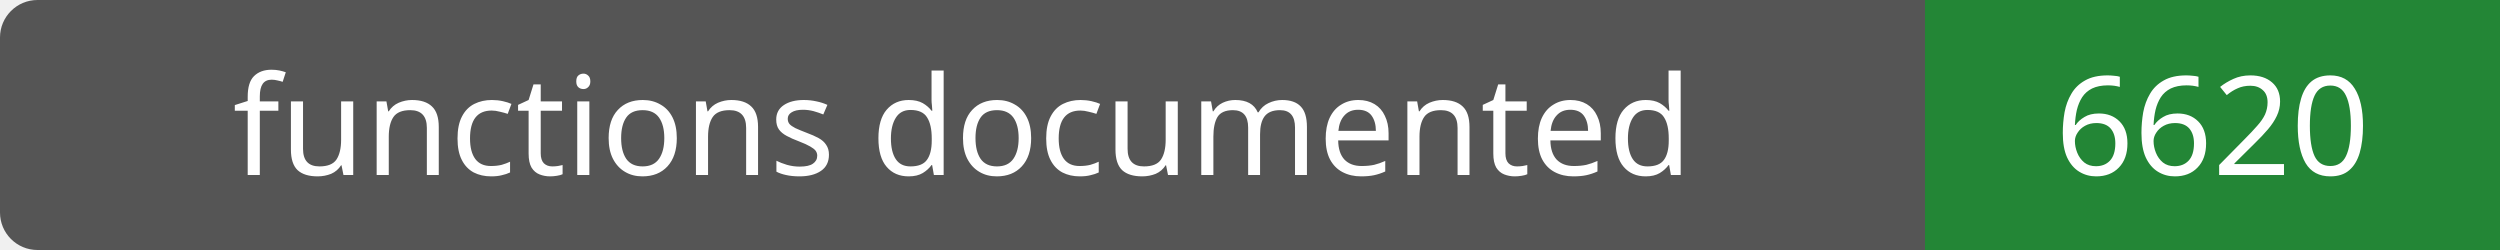
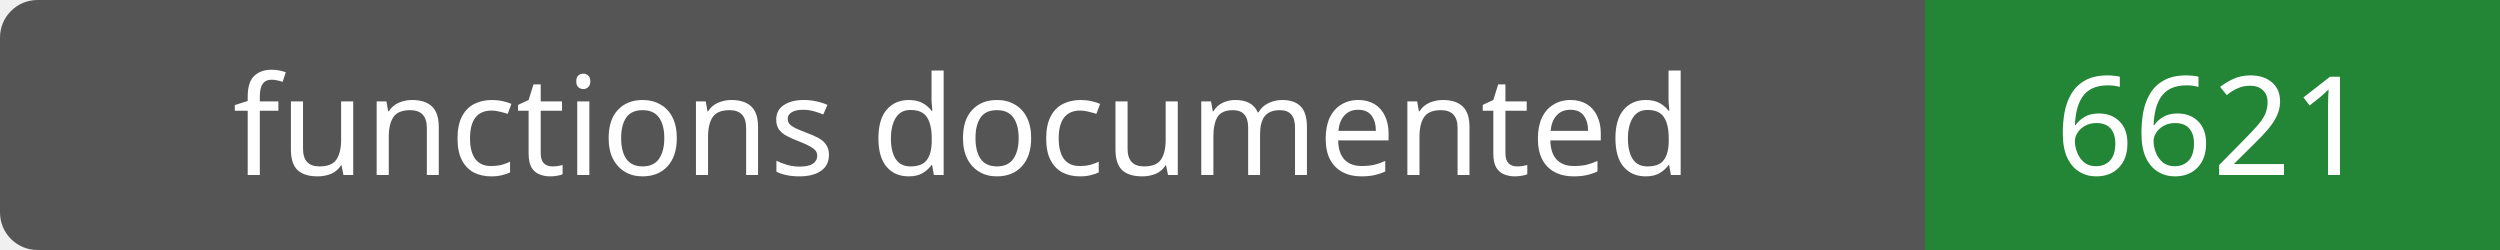
- <svg xmlns="http://www.w3.org/2000/svg" width="200" height="20" role="img" aria-label="functions documented: 6620">
+ <svg xmlns="http://www.w3.org/2000/svg" width="200" height="20" role="img" aria-label="functions documented: 6621">
  <rect width="200" height="20" rx="3" fill="#555" />
  <path fill="#238636" d="M154 0h46v20H154z" />
  <g fill="#fff" text-anchor="middle" font-family="Verdana,sans-serif" font-size="11">
    <text x="77.0" y="14">functions documented</text>
-     <text x="177.0" y="14">6620</text>
+     <text x="177.0" y="14">6621</text>
  </g>
</svg>
